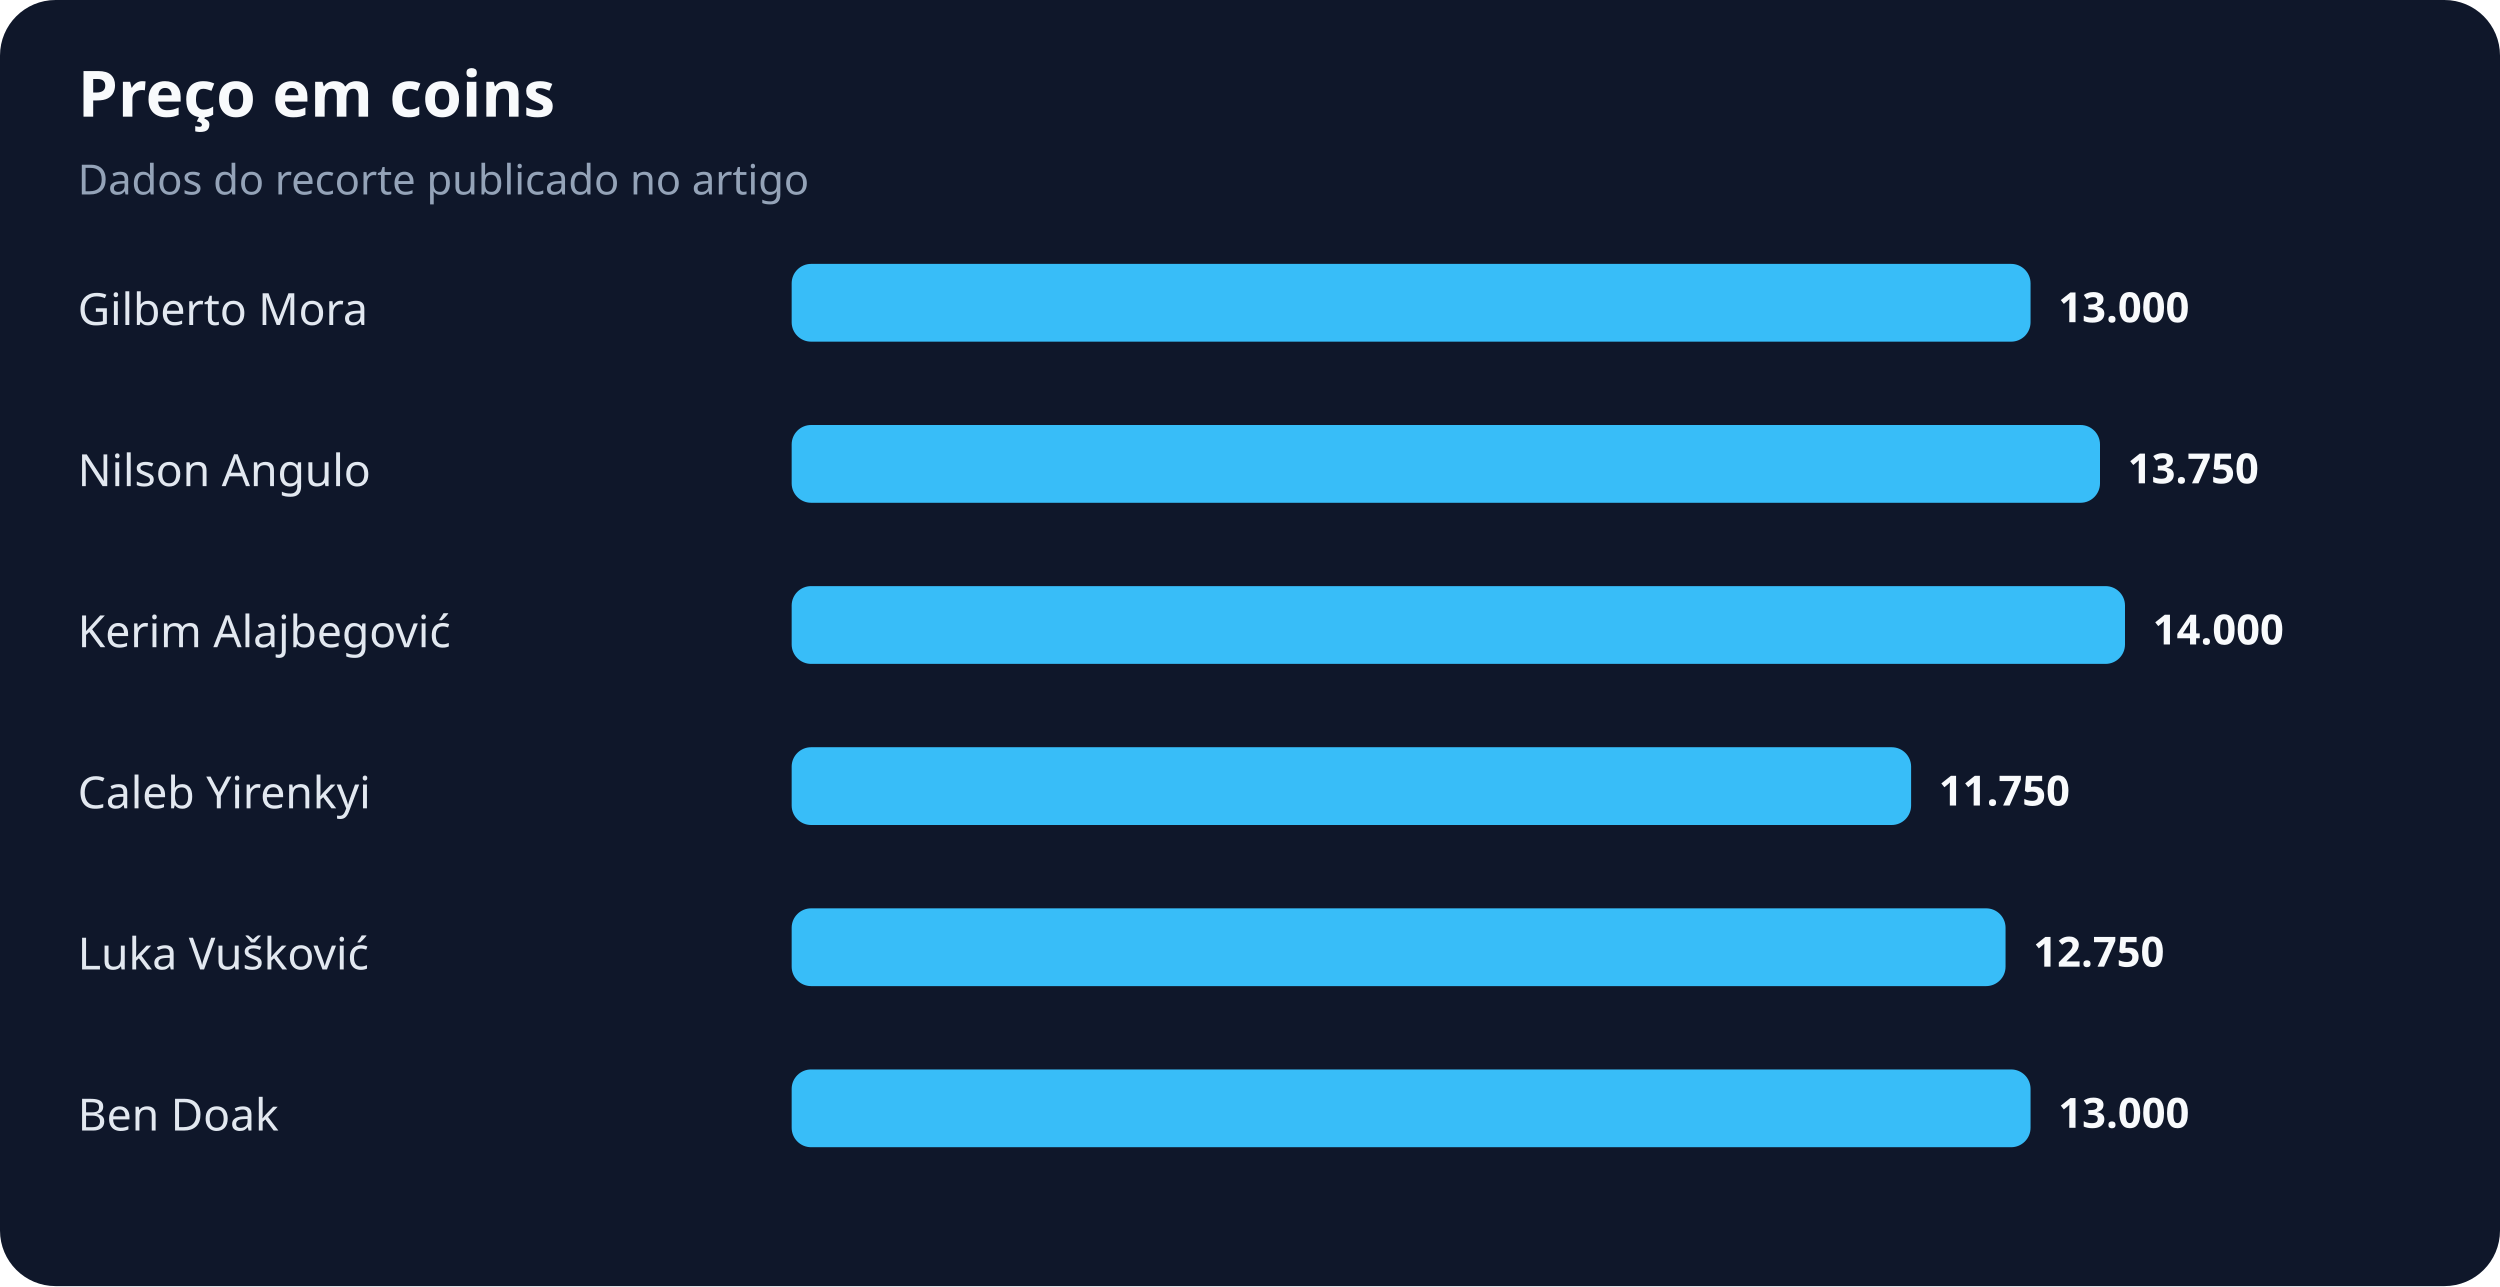
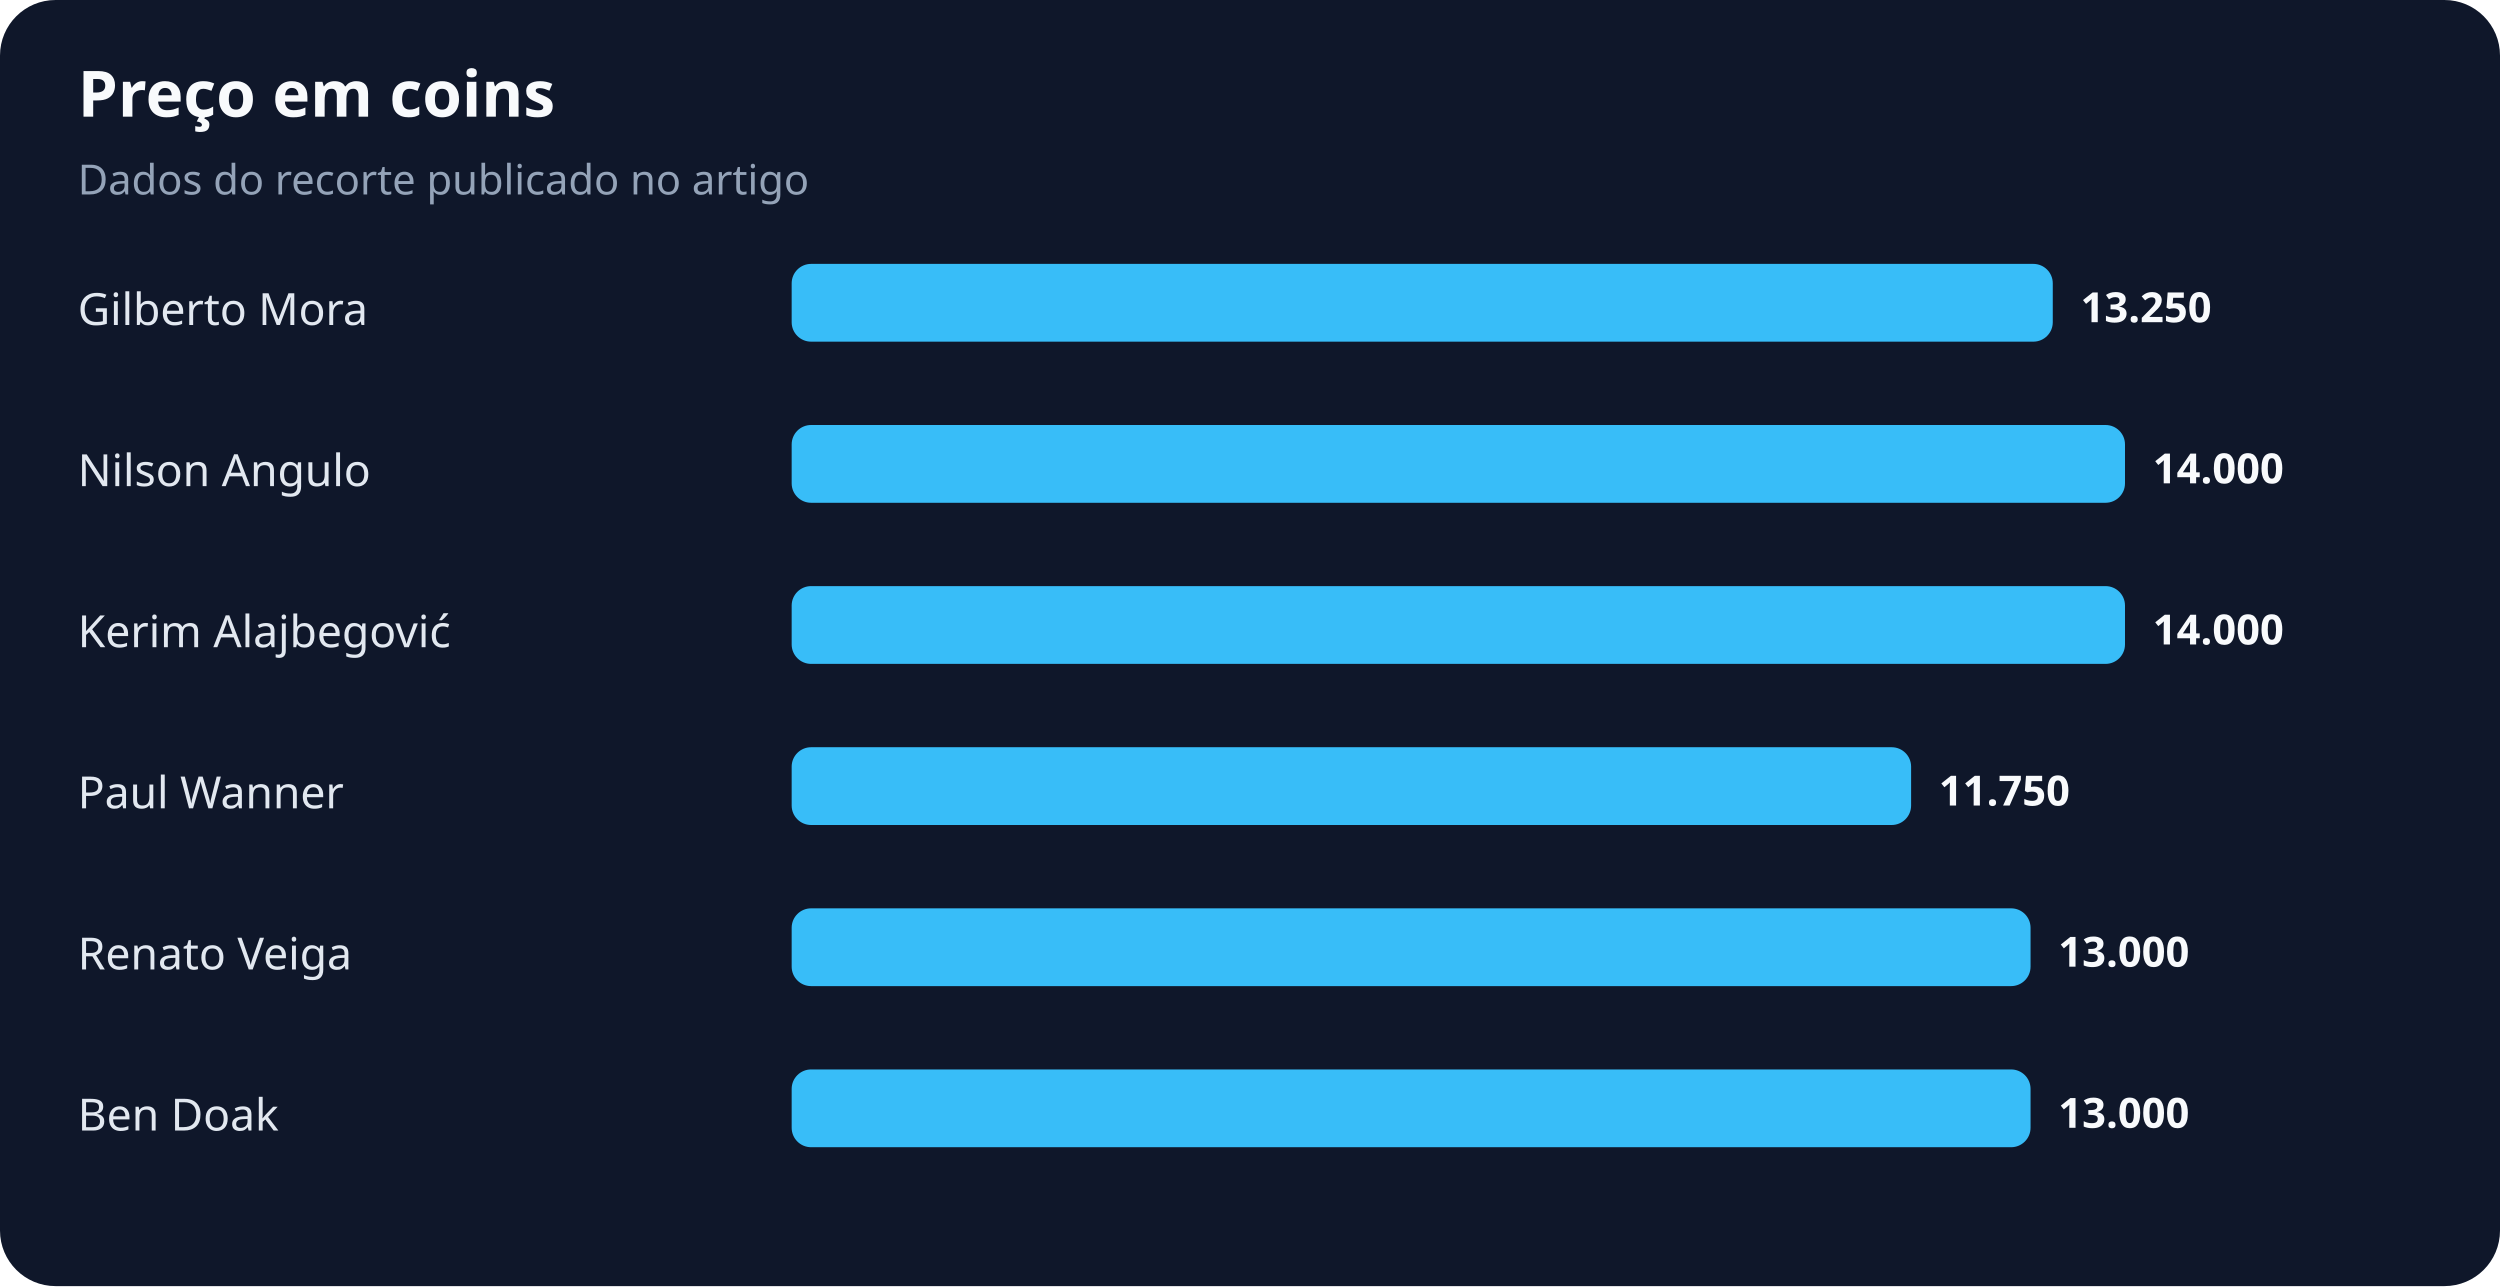
<svg xmlns="http://www.w3.org/2000/svg" width="900" height="463" viewBox="0 0 900 463" role="img" aria-labelledby="title desc">
  <rect width="100%" height="100%" rx="20" fill="#0f172a" />
  <text x="28" y="42" fill="#f8fafc" font-family="system-ui,sans-serif" font-size="23" font-weight="700">Preço em coins</text>
  <text x="28" y="70" fill="#94a3b8" font-family="system-ui,sans-serif" font-size="15">Dados do recorte publicado no artigo</text>
  <text x="28" y="117" fill="#e2e8f0" font-family="system-ui,sans-serif" font-size="16">Gilberto Mora</text>
-   <rect x="285" y="95" width="446" height="28" rx="7" fill="#38bdf8" />
-   <text x="741" y="116" fill="#f8fafc" font-family="system-ui,sans-serif" font-size="15" font-weight="700">13.000</text>
+   <rect x="285" y="95" width="454" height="28" rx="7" fill="#38bdf8" />
+   <text x="749" y="116" fill="#f8fafc" font-family="system-ui,sans-serif" font-size="15" font-weight="700">13.250</text>
  <text x="28" y="175" fill="#e2e8f0" font-family="system-ui,sans-serif" font-size="16">Nilson Angulo</text>
-   <rect x="285" y="153" width="471" height="28" rx="7" fill="#38bdf8" />
-   <text x="766" y="174" fill="#f8fafc" font-family="system-ui,sans-serif" font-size="15" font-weight="700">13.750</text>
+   <rect x="285" y="153" width="480" height="28" rx="7" fill="#38bdf8" />
+   <text x="775" y="174" fill="#f8fafc" font-family="system-ui,sans-serif" font-size="15" font-weight="700">14.000</text>
  <text x="28" y="233" fill="#e2e8f0" font-family="system-ui,sans-serif" font-size="16">Kerim Alajbegović</text>
  <rect x="285" y="211" width="480" height="28" rx="7" fill="#38bdf8" />
  <text x="775" y="232" fill="#f8fafc" font-family="system-ui,sans-serif" font-size="15" font-weight="700">14.000</text>
-   <text x="28" y="291" fill="#e2e8f0" font-family="system-ui,sans-serif" font-size="16">Caleb Yirenkyi</text>
+   <text x="28" y="291" fill="#e2e8f0" font-family="system-ui,sans-serif" font-size="16">Paul Wanner</text>
  <rect x="285" y="269" width="403" height="28" rx="7" fill="#38bdf8" />
  <text x="698" y="290" fill="#f8fafc" font-family="system-ui,sans-serif" font-size="15" font-weight="700">11.750</text>
-   <text x="28" y="349" fill="#e2e8f0" font-family="system-ui,sans-serif" font-size="16">Luka Vušković</text>
-   <rect x="285" y="327" width="437" height="28" rx="7" fill="#38bdf8" />
-   <text x="732" y="348" fill="#f8fafc" font-family="system-ui,sans-serif" font-size="15" font-weight="700">12.750</text>
+   <text x="28" y="349" fill="#e2e8f0" font-family="system-ui,sans-serif" font-size="16">Renato Veiga</text>
+   <rect x="285" y="327" width="446" height="28" rx="7" fill="#38bdf8" />
+   <text x="741" y="348" fill="#f8fafc" font-family="system-ui,sans-serif" font-size="15" font-weight="700">13.000</text>
  <text x="28" y="407" fill="#e2e8f0" font-family="system-ui,sans-serif" font-size="16">Ben Doak</text>
  <rect x="285" y="385" width="446" height="28" rx="7" fill="#38bdf8" />
  <text x="741" y="406" fill="#f8fafc" font-family="system-ui,sans-serif" font-size="15" font-weight="700">13.000</text>
</svg>
